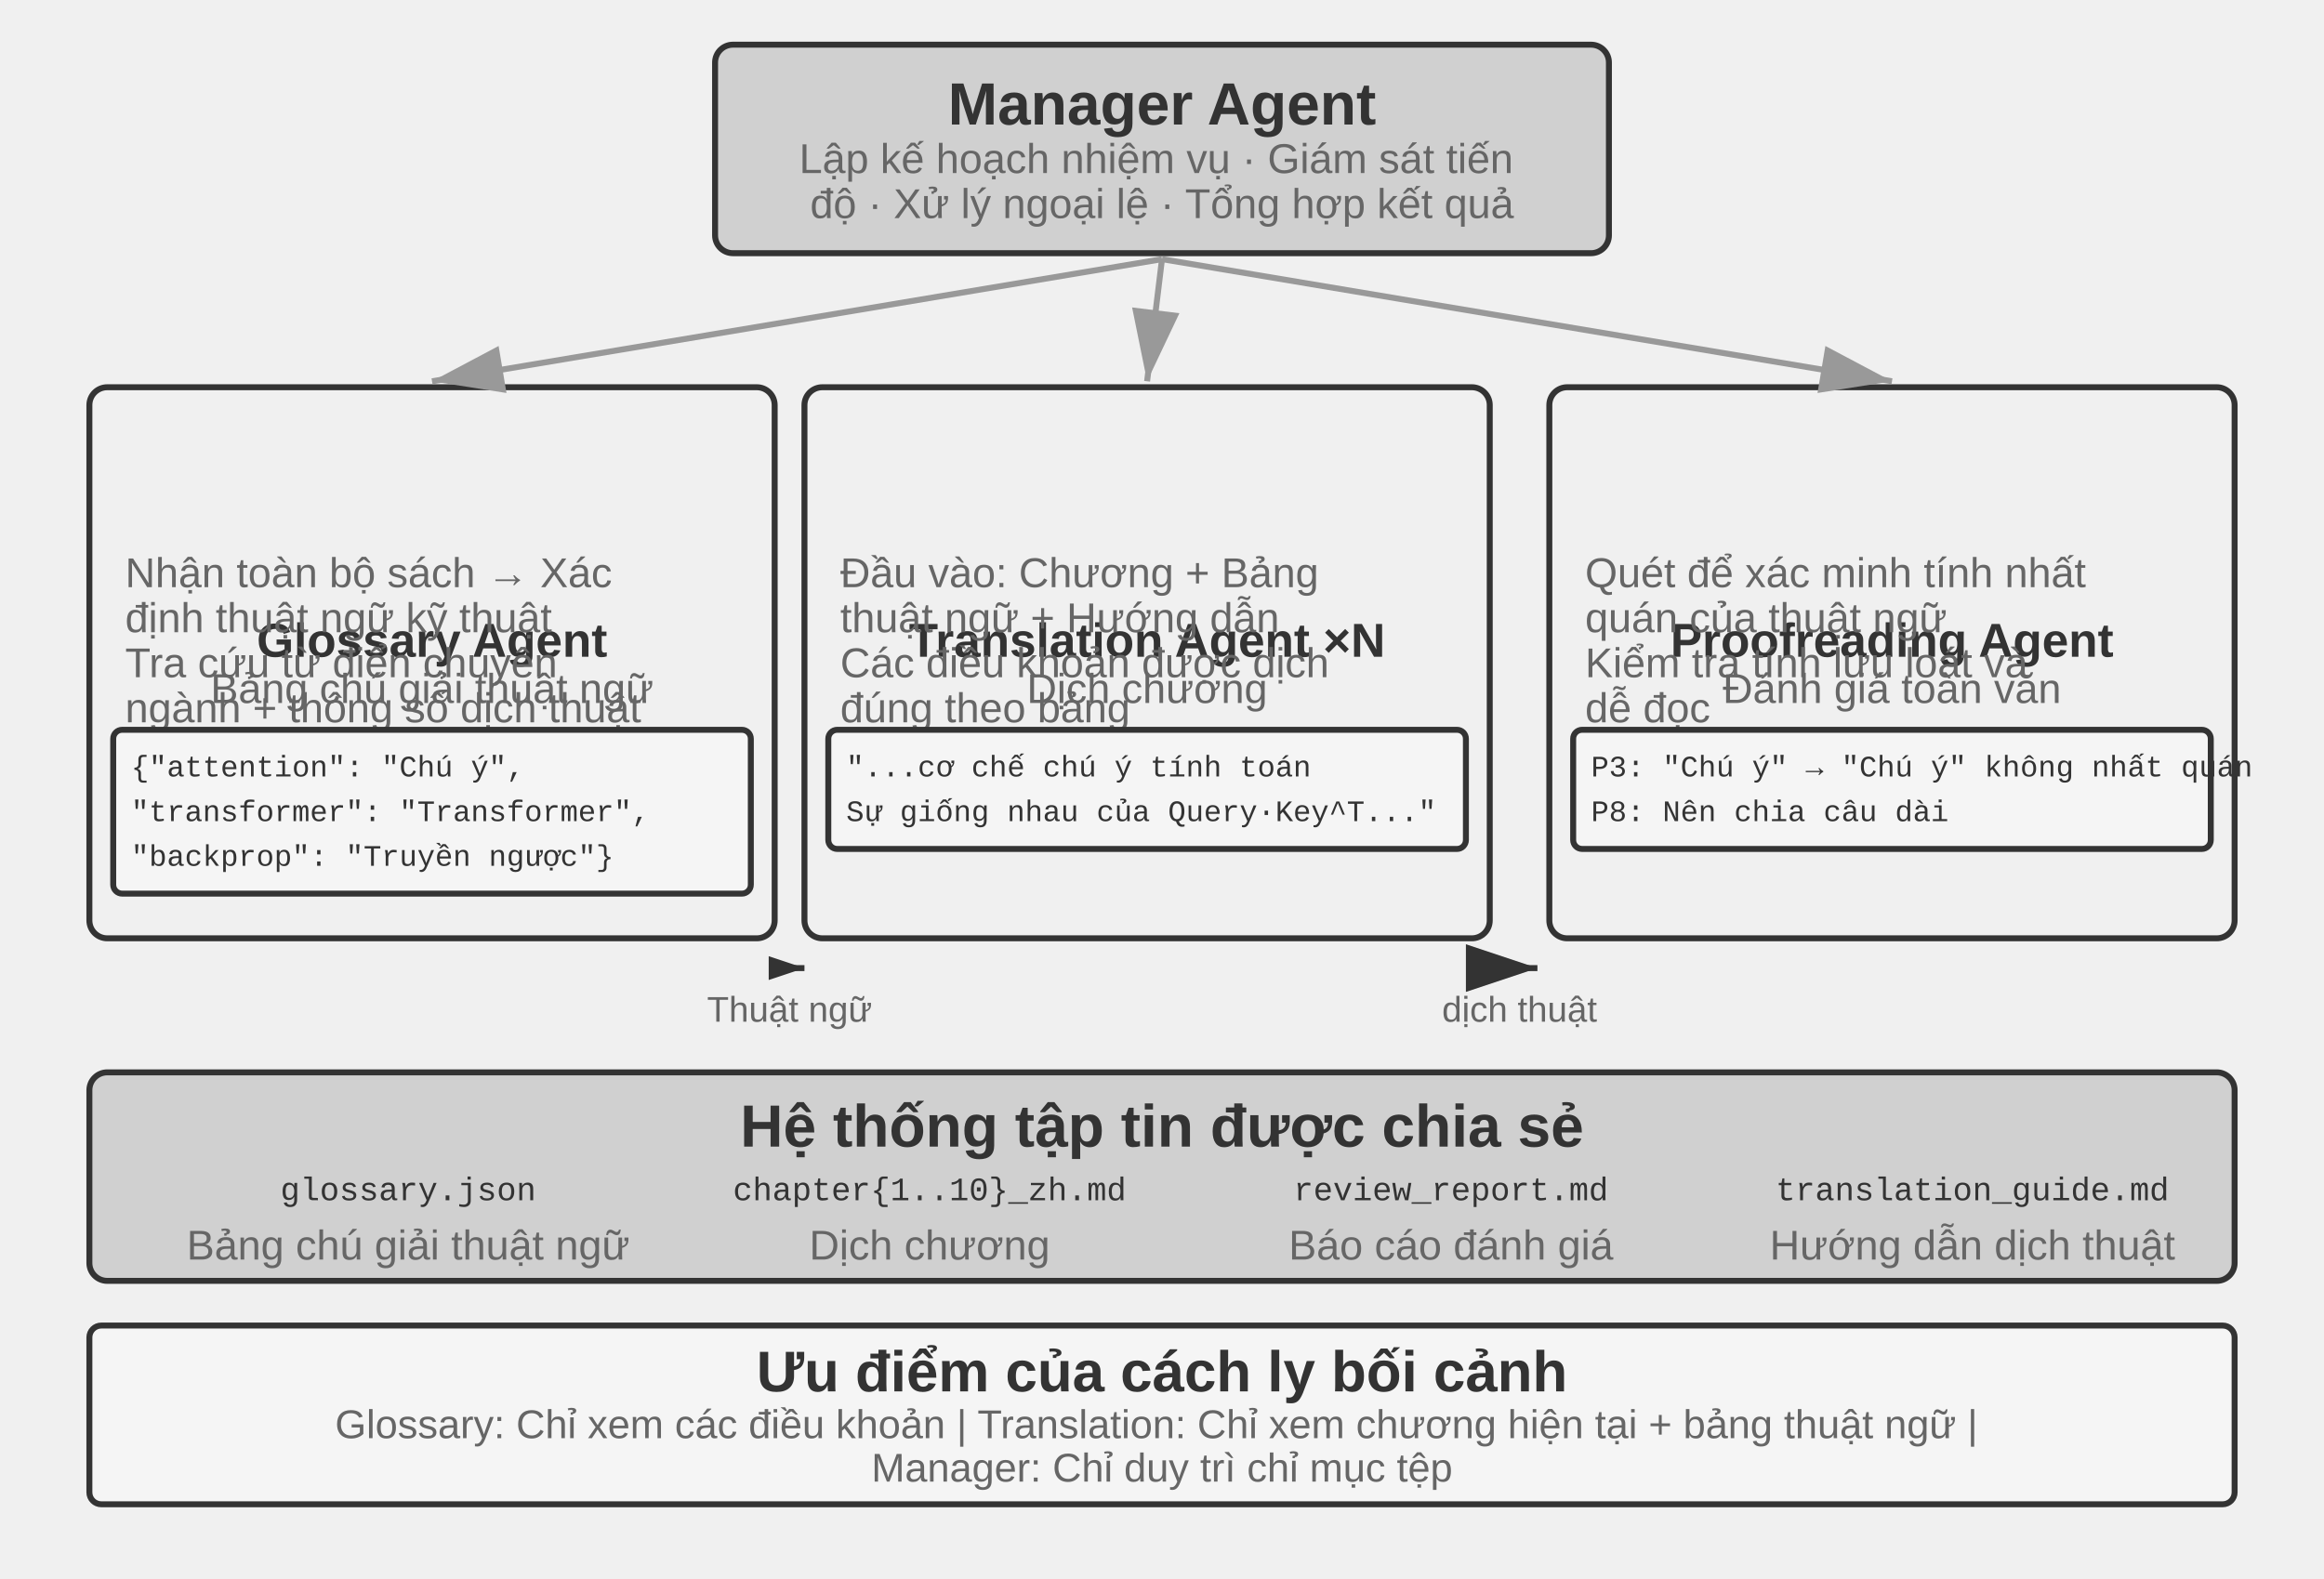
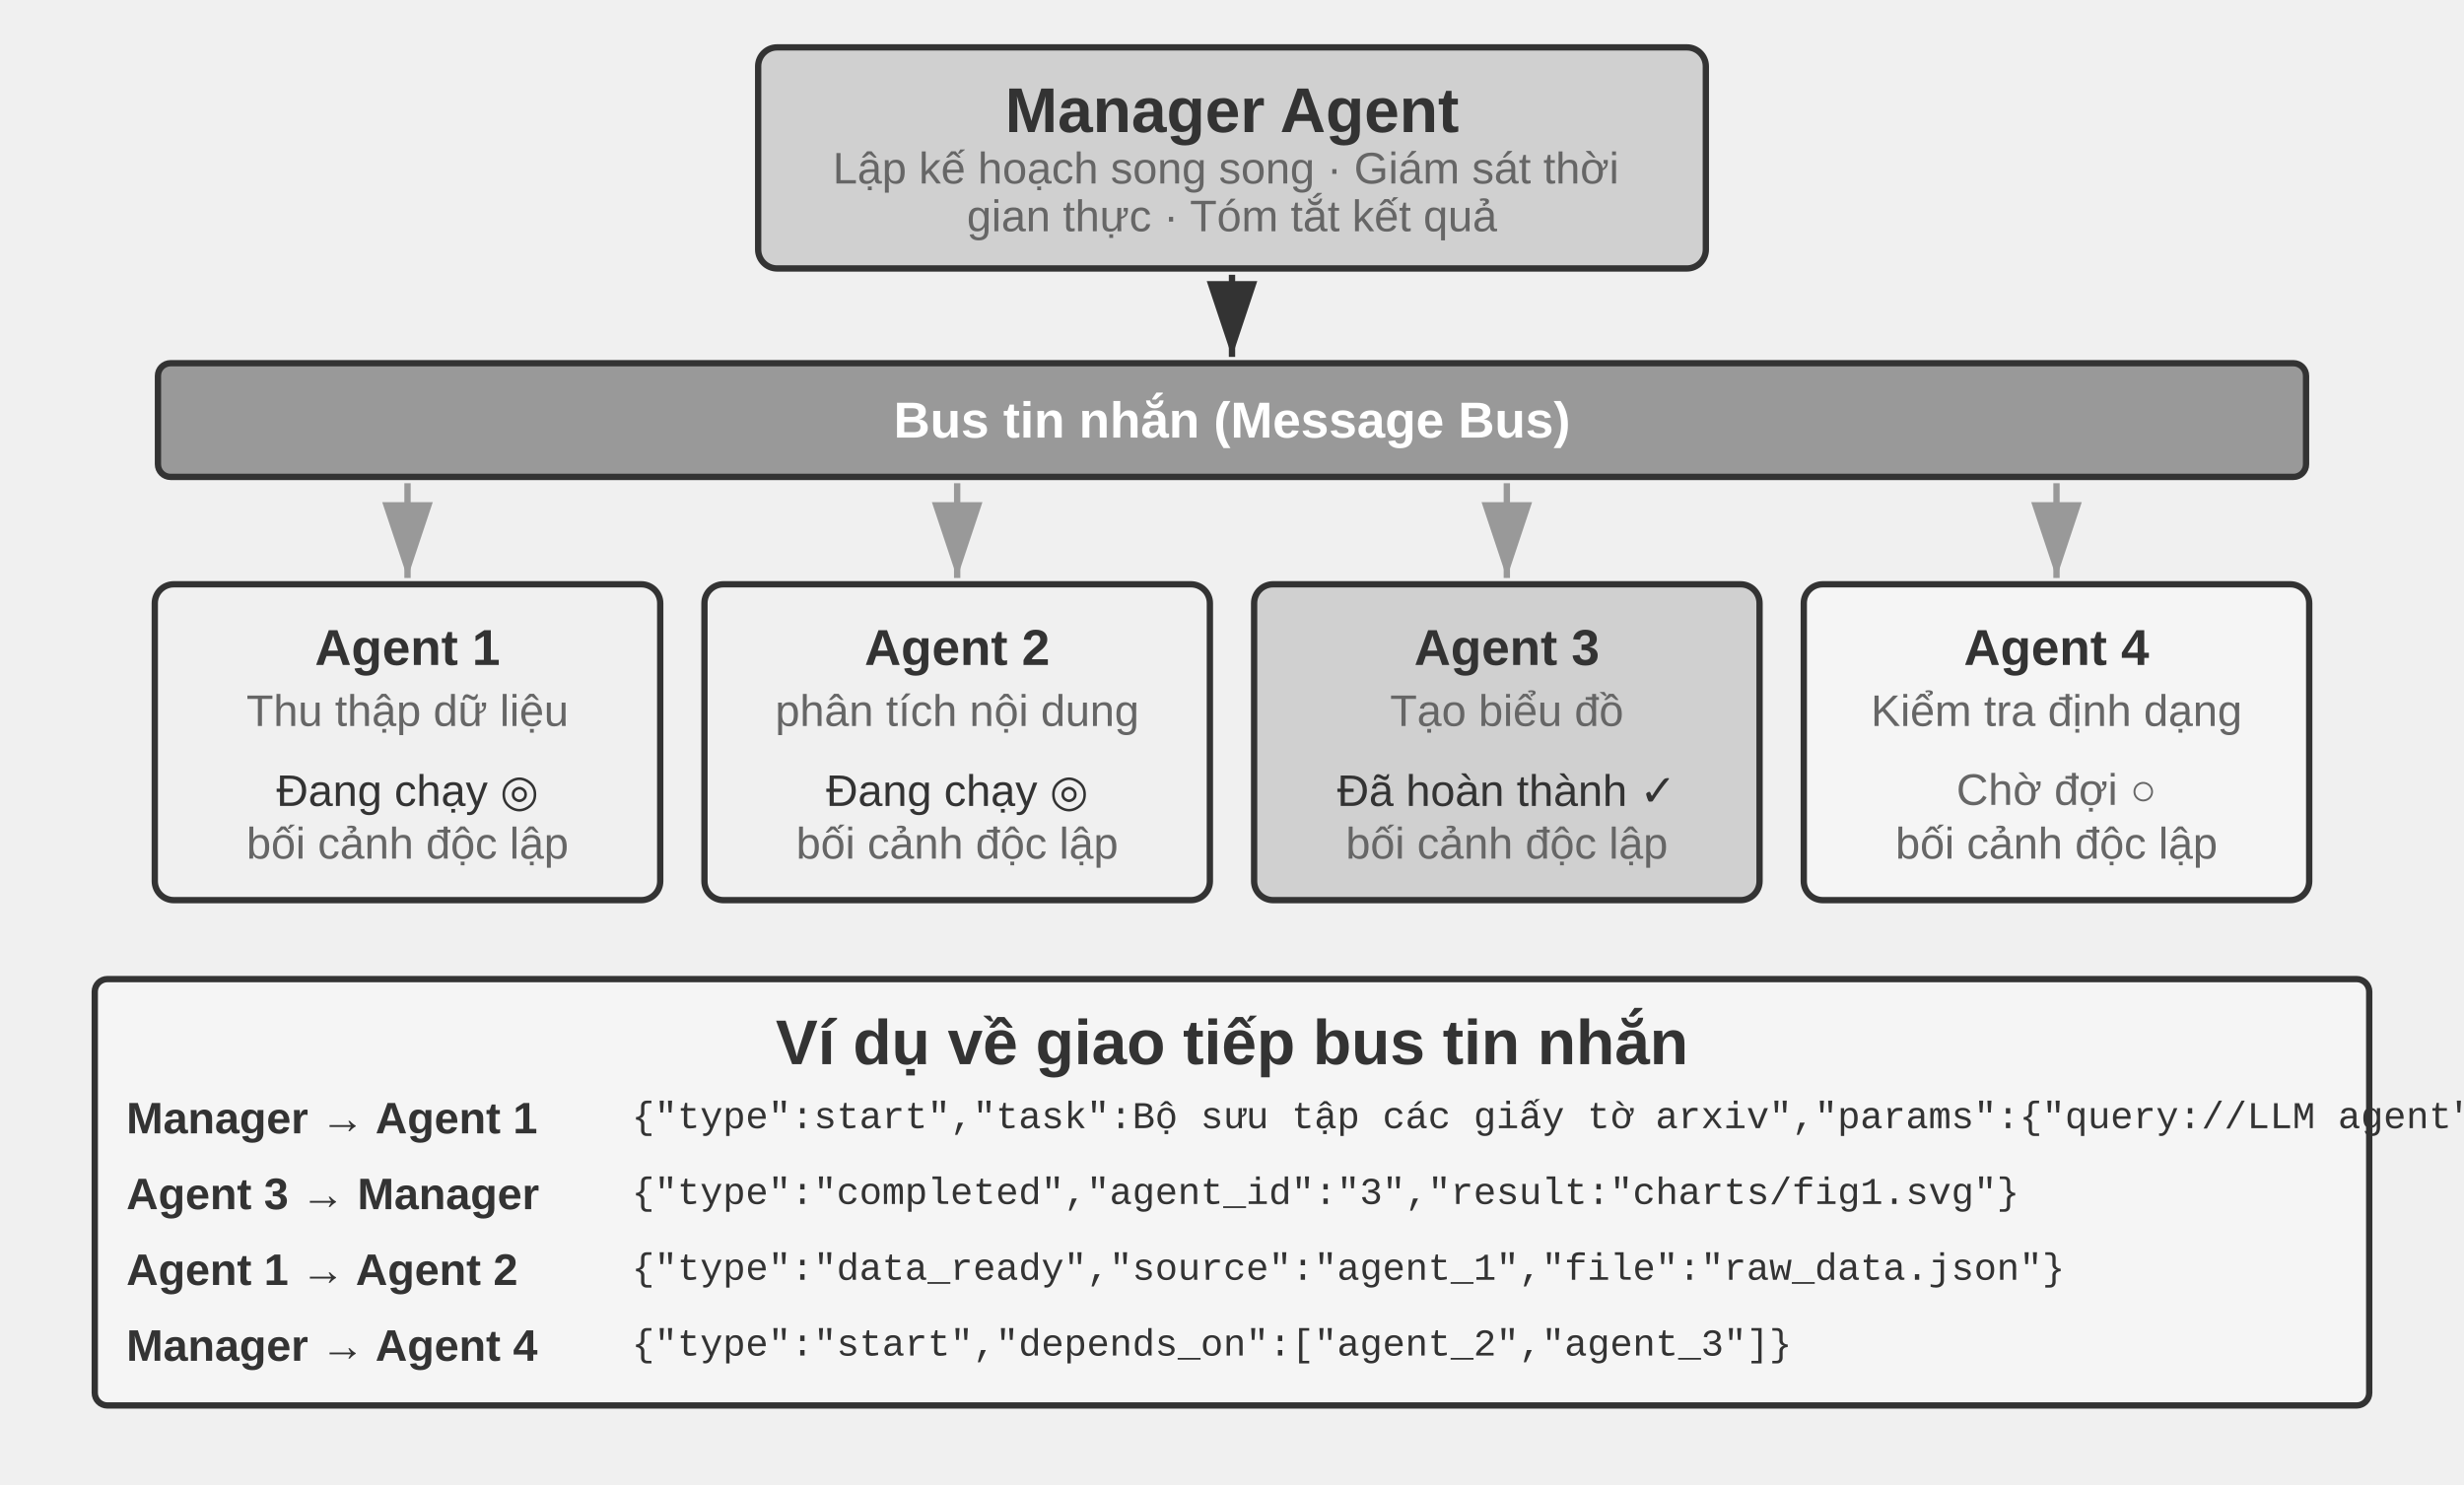
- <svg xmlns="http://www.w3.org/2000/svg" viewBox="0 40 780 530" width="780" height="530" style="background:#ffffff">
+ <svg xmlns="http://www.w3.org/2000/svg" viewBox="0 40 780 470" width="780" height="470" style="background:#ffffff">
  <defs>
    <marker id="ah" markerWidth="12" markerHeight="8" refX="12" refY="4" orient="auto">
      <polygon points="0 0, 12 4, 0 8" fill="#333333" />
    </marker>
    <marker id="ah-light" markerWidth="12" markerHeight="8" refX="12" refY="4" orient="auto">
      <polygon points="0 0, 12 4, 0 8" fill="#999999" />
    </marker>
-     <marker id="ah-sm" markerWidth="6" markerHeight="4" refX="6" refY="2" orient="auto">
-       <polygon points="0 0, 6 2, 0 4" fill="#333333" />
-     </marker>
  </defs>
  <rect x="240" y="55" width="300" height="70" rx="6" fill="#d0d0d0" stroke="#333333" stroke-width="2" />
  <text x="390" y="74.88" font-family="Arial, 'Helvetica Neue', Helvetica, 'PingFang SC', 'Microsoft YaHei', sans-serif" font-size="20" fill="#333333" text-anchor="middle" dominant-baseline="central" font-weight="bold">Manager Agent</text>
  <text x="390" y="0" font-family="Arial, 'Helvetica Neue', Helvetica, 'PingFang SC', 'Microsoft YaHei', sans-serif" font-size="14" fill="#666666" text-anchor="middle" dominant-baseline="central" font-weight="normal">
-     <tspan x="390" dy="93.24">Lập kế hoạch nhiệm vụ · Giám sát tiến</tspan>
-     <tspan x="390" dy="15.12">độ · Xử lý ngoại lệ · Tổng hợp kết quả</tspan>
+     <tspan x="390" dy="93.24">Lập kế hoạch song song · Giám sát thời</tspan>
+     <tspan x="390" dy="15.12">gian thực · Tóm tắt kết quả</tspan>
  </text>
-   <rect x="30" y="170" width="230" height="185" rx="6" fill="#f0f0f0" stroke="#333333" stroke-width="2" />
-   <text x="145" y="254.94" font-family="Arial, 'Helvetica Neue', Helvetica, 'PingFang SC', 'Microsoft YaHei', sans-serif" font-size="16" fill="#333333" text-anchor="middle" dominant-baseline="central" font-weight="bold">Glossary Agent</text>
-   <text x="145" y="271.14" font-family="Arial, 'Helvetica Neue', Helvetica, 'PingFang SC', 'Microsoft YaHei', sans-serif" font-size="14" fill="#666666" text-anchor="middle" dominant-baseline="central" font-weight="normal">Bảng chú giải thuật ngữ</text>
-   <text x="42" y="0" font-family="Arial, 'Helvetica Neue', Helvetica, 'PingFang SC', 'Microsoft YaHei', sans-serif" font-size="14" fill="#666666" text-anchor="start" dominant-baseline="central" font-weight="normal">
-     <tspan x="42" dy="232.26">Nhận toàn bộ sách → Xác</tspan>
-     <tspan x="42" dy="15.12">định thuật ngữ kỹ thuật</tspan>
-   </text>
-   <text x="42" y="0" font-family="Arial, 'Helvetica Neue', Helvetica, 'PingFang SC', 'Microsoft YaHei', sans-serif" font-size="14" fill="#666666" text-anchor="start" dominant-baseline="central" font-weight="normal">
-     <tspan x="42" dy="262.5">Tra cứu từ điển chuyên</tspan>
-     <tspan x="42" dy="15.12">ngành + thông số dịch thuật</tspan>
-   </text>
-   <text x="42" y="292.74" font-family="Arial, 'Helvetica Neue', Helvetica, 'PingFang SC', 'Microsoft YaHei', sans-serif" font-size="14" fill="#666666" text-anchor="start" dominant-baseline="central" font-weight="normal">Đầu ra: glossary.json</text>
-   <rect x="38" y="285" width="214" height="55" rx="3" fill="#f5f5f5" stroke="#333333" stroke-width="2" />
-   <text x="44" y="298" font-family="'Courier New', Courier, monospace" font-size="10" fill="#333333" text-anchor="start" dominant-baseline="central">{"attention": "Chú ý",</text>
-   <text x="44" y="313" font-family="'Courier New', Courier, monospace" font-size="10" fill="#333333" text-anchor="start" dominant-baseline="central">"transformer": "Transformer",</text>
-   <text x="44" y="328" font-family="'Courier New', Courier, monospace" font-size="10" fill="#333333" text-anchor="start" dominant-baseline="central">"backprop": "Truyền ngược"}</text>
-   <line x1="390" y1="127" x2="145" y2="168" stroke="#999999" stroke-width="2" marker-end="url(#ah-light)" />
-   <rect x="270" y="170" width="230" height="185" rx="6" fill="#f0f0f0" stroke="#333333" stroke-width="2" />
-   <text x="385" y="254.94" font-family="Arial, 'Helvetica Neue', Helvetica, 'PingFang SC', 'Microsoft YaHei', sans-serif" font-size="16" fill="#333333" text-anchor="middle" dominant-baseline="central" font-weight="bold">Translation Agent ×N</text>
-   <text x="385" y="271.14" font-family="Arial, 'Helvetica Neue', Helvetica, 'PingFang SC', 'Microsoft YaHei', sans-serif" font-size="14" fill="#666666" text-anchor="middle" dominant-baseline="central" font-weight="normal">Dịch chương</text>
-   <text x="282" y="0" font-family="Arial, 'Helvetica Neue', Helvetica, 'PingFang SC', 'Microsoft YaHei', sans-serif" font-size="14" fill="#666666" text-anchor="start" dominant-baseline="central" font-weight="normal">
-     <tspan x="282" dy="232.26">Đầu vào: Chương + Bảng</tspan>
-     <tspan x="282" dy="15.12">thuật ngữ + Hướng dẫn</tspan>
-   </text>
-   <text x="282" y="0" font-family="Arial, 'Helvetica Neue', Helvetica, 'PingFang SC', 'Microsoft YaHei', sans-serif" font-size="14" fill="#666666" text-anchor="start" dominant-baseline="central" font-weight="normal">
-     <tspan x="282" dy="262.5">Các điều khoản được dịch</tspan>
-     <tspan x="282" dy="15.12">đúng theo bảng</tspan>
-   </text>
-   <text x="282" y="292.74" font-family="Arial, 'Helvetica Neue', Helvetica, 'PingFang SC', 'Microsoft YaHei', sans-serif" font-size="14" fill="#666666" text-anchor="start" dominant-baseline="central" font-weight="normal">Đầu ra: chapter{n}_zh.md</text>
-   <rect x="278" y="285" width="214" height="40" rx="3" fill="#f5f5f5" stroke="#333333" stroke-width="2" />
-   <text x="284" y="298" font-family="'Courier New', Courier, monospace" font-size="10" fill="#333333" text-anchor="start" dominant-baseline="central">"...cơ chế chú ý tính toán</text>
-   <text x="284" y="313" font-family="'Courier New', Courier, monospace" font-size="10" fill="#333333" text-anchor="start" dominant-baseline="central">Sự giống nhau của Query·Key^T..."</text>
-   <line x1="390" y1="127" x2="385" y2="168" stroke="#999999" stroke-width="2" marker-end="url(#ah-light)" />
-   <rect x="520" y="170" width="230" height="185" rx="6" fill="#f0f0f0" stroke="#333333" stroke-width="2" />
-   <text x="635" y="254.94" font-family="Arial, 'Helvetica Neue', Helvetica, 'PingFang SC', 'Microsoft YaHei', sans-serif" font-size="16" fill="#333333" text-anchor="middle" dominant-baseline="central" font-weight="bold">Proofreading Agent</text>
-   <text x="635" y="271.14" font-family="Arial, 'Helvetica Neue', Helvetica, 'PingFang SC', 'Microsoft YaHei', sans-serif" font-size="14" fill="#666666" text-anchor="middle" dominant-baseline="central" font-weight="normal">Đánh giá toàn văn</text>
-   <text x="532" y="0" font-family="Arial, 'Helvetica Neue', Helvetica, 'PingFang SC', 'Microsoft YaHei', sans-serif" font-size="14" fill="#666666" text-anchor="start" dominant-baseline="central" font-weight="normal">
-     <tspan x="532" dy="232.26">Quét để xác minh tính nhất</tspan>
-     <tspan x="532" dy="15.12">quán của thuật ngữ</tspan>
-   </text>
-   <text x="532" y="0" font-family="Arial, 'Helvetica Neue', Helvetica, 'PingFang SC', 'Microsoft YaHei', sans-serif" font-size="14" fill="#666666" text-anchor="start" dominant-baseline="central" font-weight="normal">
-     <tspan x="532" dy="262.5">Kiểm tra tính lưu loát và</tspan>
-     <tspan x="532" dy="15.12">dễ đọc</tspan>
-   </text>
-   <text x="532" y="292.74" font-family="Arial, 'Helvetica Neue', Helvetica, 'PingFang SC', 'Microsoft YaHei', sans-serif" font-size="14" fill="#666666" text-anchor="start" dominant-baseline="central" font-weight="normal">Đầu ra: review_report.md</text>
-   <rect x="528" y="285" width="214" height="40" rx="3" fill="#f5f5f5" stroke="#333333" stroke-width="2" />
-   <text x="534" y="298" font-family="'Courier New', Courier, monospace" font-size="10" fill="#333333" text-anchor="start" dominant-baseline="central">P3: "Chú ý" → "Chú ý" không nhất quán</text>
-   <text x="534" y="313" font-family="'Courier New', Courier, monospace" font-size="10" fill="#333333" text-anchor="start" dominant-baseline="central">P8: Nên chia câu dài</text>
-   <line x1="390" y1="127" x2="635" y2="168" stroke="#999999" stroke-width="2" marker-end="url(#ah-light)" />
-   <line x1="260" y1="365" x2="270" y2="365" stroke="#333333" stroke-width="2" marker-end="url(#ah-sm)" />
-   <text x="265.0" y="383" font-family="Arial, 'Helvetica Neue', Helvetica, 'PingFang SC', 'Microsoft YaHei', sans-serif" font-size="12" fill="#666666" text-anchor="middle" dominant-baseline="auto">Thuật ngữ</text>
-   <line x1="504" y1="365" x2="516" y2="365" stroke="#333333" stroke-width="2" marker-end="url(#ah)" />
-   <text x="510.0" y="383" font-family="Arial, 'Helvetica Neue', Helvetica, 'PingFang SC', 'Microsoft YaHei', sans-serif" font-size="12" fill="#666666" text-anchor="middle" dominant-baseline="auto">dịch thuật</text>
-   <rect x="30" y="400" width="720" height="70" rx="6" fill="#d0d0d0" stroke="#333333" stroke-width="2" />
-   <text x="390" y="418" font-family="Arial, 'Helvetica Neue', Helvetica, 'PingFang SC', 'Microsoft YaHei', sans-serif" font-size="20" fill="#333333" text-anchor="middle" dominant-baseline="central" font-weight="bold">Hệ thống tập tin được chia sẻ</text>
-   <text x="137" y="440" font-family="'Courier New', Courier, monospace" font-size="11" fill="#333333" text-anchor="middle" dominant-baseline="central">glossary.json</text>
-   <text x="137" y="458" font-family="Arial, 'Helvetica Neue', Helvetica, 'PingFang SC', 'Microsoft YaHei', sans-serif" font-size="14" fill="#666666" text-anchor="middle" dominant-baseline="central" font-weight="normal">Bảng chú giải thuật ngữ</text>
-   <text x="312" y="440" font-family="'Courier New', Courier, monospace" font-size="11" fill="#333333" text-anchor="middle" dominant-baseline="central">chapter{1..10}_zh.md</text>
-   <text x="312" y="458" font-family="Arial, 'Helvetica Neue', Helvetica, 'PingFang SC', 'Microsoft YaHei', sans-serif" font-size="14" fill="#666666" text-anchor="middle" dominant-baseline="central" font-weight="normal">Dịch chương</text>
-   <text x="487" y="440" font-family="'Courier New', Courier, monospace" font-size="11" fill="#333333" text-anchor="middle" dominant-baseline="central">review_report.md</text>
-   <text x="487" y="458" font-family="Arial, 'Helvetica Neue', Helvetica, 'PingFang SC', 'Microsoft YaHei', sans-serif" font-size="14" fill="#666666" text-anchor="middle" dominant-baseline="central" font-weight="normal">Báo cáo đánh giá</text>
-   <text x="662" y="440" font-family="'Courier New', Courier, monospace" font-size="11" fill="#333333" text-anchor="middle" dominant-baseline="central">translation_guide.md</text>
-   <text x="662" y="458" font-family="Arial, 'Helvetica Neue', Helvetica, 'PingFang SC', 'Microsoft YaHei', sans-serif" font-size="14" fill="#666666" text-anchor="middle" dominant-baseline="central" font-weight="normal">Hướng dẫn dịch thuật</text>
-   <rect x="30" y="485" width="720" height="60" rx="4" fill="#f5f5f5" stroke="#333333" stroke-width="2" />
-   <text x="390" y="500.42" font-family="Arial, 'Helvetica Neue', Helvetica, 'PingFang SC', 'Microsoft YaHei', sans-serif" font-size="19.29" fill="#333333" text-anchor="middle" dominant-baseline="central" font-weight="bold">Ưu điểm của cách ly bối cảnh</text>
-   <text x="390" y="0" font-family="Arial, 'Helvetica Neue', Helvetica, 'PingFang SC', 'Microsoft YaHei', sans-serif" font-size="13.5" fill="#666666" text-anchor="middle" dominant-baseline="central" font-weight="normal">
-     <tspan x="390" dy="518.13">Glossary: Chỉ xem các điều khoản | Translation: Chỉ xem chương hiện tại + bảng thuật ngữ |</tspan>
-     <tspan x="390" dy="14.58">Manager: Chỉ duy trì chỉ mục tệp</tspan>
-   </text>
+   <rect x="50" y="155" width="680" height="36" rx="4" fill="#999999" stroke="#333333" stroke-width="2" />
+   <text x="390" y="173" font-family="Arial, 'Helvetica Neue', Helvetica, 'PingFang SC', 'Microsoft YaHei', sans-serif" font-size="16" fill="#ffffff" text-anchor="middle" dominant-baseline="central" font-weight="bold">Bus tin nhắn (Message Bus)</text>
+   <line x1="390" y1="127" x2="390" y2="153" stroke="#333333" stroke-width="2" marker-end="url(#ah)" />
+   <rect x="49" y="225" width="160" height="100" rx="6" fill="#f0f0f0" stroke="#333333" stroke-width="2" />
+   <text x="129" y="245" font-family="Arial, 'Helvetica Neue', Helvetica, 'PingFang SC', 'Microsoft YaHei', sans-serif" font-size="16" fill="#333333" text-anchor="middle" dominant-baseline="central" font-weight="bold">Agent 1</text>
+   <text x="129" y="265" font-family="Arial, 'Helvetica Neue', Helvetica, 'PingFang SC', 'Microsoft YaHei', sans-serif" font-size="14" fill="#666666" text-anchor="middle" dominant-baseline="central" font-weight="normal">Thu thập dữ liệu</text>
+   <text x="129" y="290" font-family="Arial, 'Helvetica Neue', Helvetica, 'PingFang SC', 'Microsoft YaHei', sans-serif" font-size="14" fill="#333333" text-anchor="middle" dominant-baseline="central" font-weight="normal">Đang chạy ◎</text>
+   <text x="129" y="307" font-family="Arial, 'Helvetica Neue', Helvetica, 'PingFang SC', 'Microsoft YaHei', sans-serif" font-size="14" fill="#666666" text-anchor="middle" dominant-baseline="central" font-weight="normal">bối cảnh độc lập</text>
+   <line x1="129" y1="193" x2="129" y2="223" stroke="#999999" stroke-width="2" marker-end="url(#ah-light)" />
+   <rect x="223" y="225" width="160" height="100" rx="6" fill="#f0f0f0" stroke="#333333" stroke-width="2" />
+   <text x="303" y="245" font-family="Arial, 'Helvetica Neue', Helvetica, 'PingFang SC', 'Microsoft YaHei', sans-serif" font-size="16" fill="#333333" text-anchor="middle" dominant-baseline="central" font-weight="bold">Agent 2</text>
+   <text x="303" y="265" font-family="Arial, 'Helvetica Neue', Helvetica, 'PingFang SC', 'Microsoft YaHei', sans-serif" font-size="14" fill="#666666" text-anchor="middle" dominant-baseline="central" font-weight="normal">phân tích nội dung</text>
+   <text x="303" y="290" font-family="Arial, 'Helvetica Neue', Helvetica, 'PingFang SC', 'Microsoft YaHei', sans-serif" font-size="14" fill="#333333" text-anchor="middle" dominant-baseline="central" font-weight="normal">Đang chạy ◎</text>
+   <text x="303" y="307" font-family="Arial, 'Helvetica Neue', Helvetica, 'PingFang SC', 'Microsoft YaHei', sans-serif" font-size="14" fill="#666666" text-anchor="middle" dominant-baseline="central" font-weight="normal">bối cảnh độc lập</text>
+   <line x1="303" y1="193" x2="303" y2="223" stroke="#999999" stroke-width="2" marker-end="url(#ah-light)" />
+   <rect x="397" y="225" width="160" height="100" rx="6" fill="#d0d0d0" stroke="#333333" stroke-width="2" />
+   <text x="477" y="245" font-family="Arial, 'Helvetica Neue', Helvetica, 'PingFang SC', 'Microsoft YaHei', sans-serif" font-size="16" fill="#333333" text-anchor="middle" dominant-baseline="central" font-weight="bold">Agent 3</text>
+   <text x="477" y="265" font-family="Arial, 'Helvetica Neue', Helvetica, 'PingFang SC', 'Microsoft YaHei', sans-serif" font-size="14" fill="#666666" text-anchor="middle" dominant-baseline="central" font-weight="normal">Tạo biểu đồ</text>
+   <text x="477" y="290" font-family="Arial, 'Helvetica Neue', Helvetica, 'PingFang SC', 'Microsoft YaHei', sans-serif" font-size="14" fill="#333333" text-anchor="middle" dominant-baseline="central" font-weight="normal">Đã hoàn thành ✓</text>
+   <text x="477" y="307" font-family="Arial, 'Helvetica Neue', Helvetica, 'PingFang SC', 'Microsoft YaHei', sans-serif" font-size="14" fill="#666666" text-anchor="middle" dominant-baseline="central" font-weight="normal">bối cảnh độc lập</text>
+   <line x1="477" y1="193" x2="477" y2="223" stroke="#999999" stroke-width="2" marker-end="url(#ah-light)" />
+   <rect x="571" y="225" width="160" height="100" rx="6" fill="#f5f5f5" stroke="#333333" stroke-width="2" />
+   <text x="651" y="245" font-family="Arial, 'Helvetica Neue', Helvetica, 'PingFang SC', 'Microsoft YaHei', sans-serif" font-size="16" fill="#333333" text-anchor="middle" dominant-baseline="central" font-weight="bold">Agent 4</text>
+   <text x="651" y="265" font-family="Arial, 'Helvetica Neue', Helvetica, 'PingFang SC', 'Microsoft YaHei', sans-serif" font-size="14" fill="#666666" text-anchor="middle" dominant-baseline="central" font-weight="normal">Kiểm tra định dạng</text>
+   <text x="651" y="290" font-family="Arial, 'Helvetica Neue', Helvetica, 'PingFang SC', 'Microsoft YaHei', sans-serif" font-size="14" fill="#666666" text-anchor="middle" dominant-baseline="central" font-weight="normal">Chờ đợi ○</text>
+   <text x="651" y="307" font-family="Arial, 'Helvetica Neue', Helvetica, 'PingFang SC', 'Microsoft YaHei', sans-serif" font-size="14" fill="#666666" text-anchor="middle" dominant-baseline="central" font-weight="normal">bối cảnh độc lập</text>
+   <line x1="651" y1="193" x2="651" y2="223" stroke="#999999" stroke-width="2" marker-end="url(#ah-light)" />
+   <rect x="30" y="350" width="720" height="135" rx="4" fill="#f5f5f5" stroke="#333333" stroke-width="2" />
+   <text x="390" y="370" font-family="Arial, 'Helvetica Neue', Helvetica, 'PingFang SC', 'Microsoft YaHei', sans-serif" font-size="20" fill="#333333" text-anchor="middle" dominant-baseline="central" font-weight="bold">Ví dụ về giao tiếp bus tin nhắn</text>
+   <text x="40" y="394" font-family="Arial, 'Helvetica Neue', Helvetica, 'PingFang SC', 'Microsoft YaHei', sans-serif" font-size="14" fill="#333333" text-anchor="start" dominant-baseline="central" font-weight="bold">Manager → Agent 1</text>
+   <text x="200" y="394" font-family="'Courier New', Courier, monospace" font-size="12" fill="#333333" text-anchor="start" dominant-baseline="central">{"type":start","task":Bộ sưu tập các giấy tờ arxiv","params":{"query://LLM agent"}}</text>
+   <text x="40" y="418" font-family="Arial, 'Helvetica Neue', Helvetica, 'PingFang SC', 'Microsoft YaHei', sans-serif" font-size="14" fill="#333333" text-anchor="start" dominant-baseline="central" font-weight="bold">Agent 3 → Manager</text>
+   <text x="200" y="418" font-family="'Courier New', Courier, monospace" font-size="12" fill="#333333" text-anchor="start" dominant-baseline="central">{"type":"completed","agent_id":"3","result:"charts/fig1.svg"}</text>
+   <text x="40" y="442" font-family="Arial, 'Helvetica Neue', Helvetica, 'PingFang SC', 'Microsoft YaHei', sans-serif" font-size="14" fill="#333333" text-anchor="start" dominant-baseline="central" font-weight="bold">Agent 1 → Agent 2</text>
+   <text x="200" y="442" font-family="'Courier New', Courier, monospace" font-size="12" fill="#333333" text-anchor="start" dominant-baseline="central">{"type":"data_ready","source":"agent_1","file":"raw_data.json"}</text>
+   <text x="40" y="466" font-family="Arial, 'Helvetica Neue', Helvetica, 'PingFang SC', 'Microsoft YaHei', sans-serif" font-size="14" fill="#333333" text-anchor="start" dominant-baseline="central" font-weight="bold">Manager → Agent 4</text>
+   <text x="200" y="466" font-family="'Courier New', Courier, monospace" font-size="12" fill="#333333" text-anchor="start" dominant-baseline="central">{"type":"start","depends_on":["agent_2","agent_3"]}</text>
</svg>
